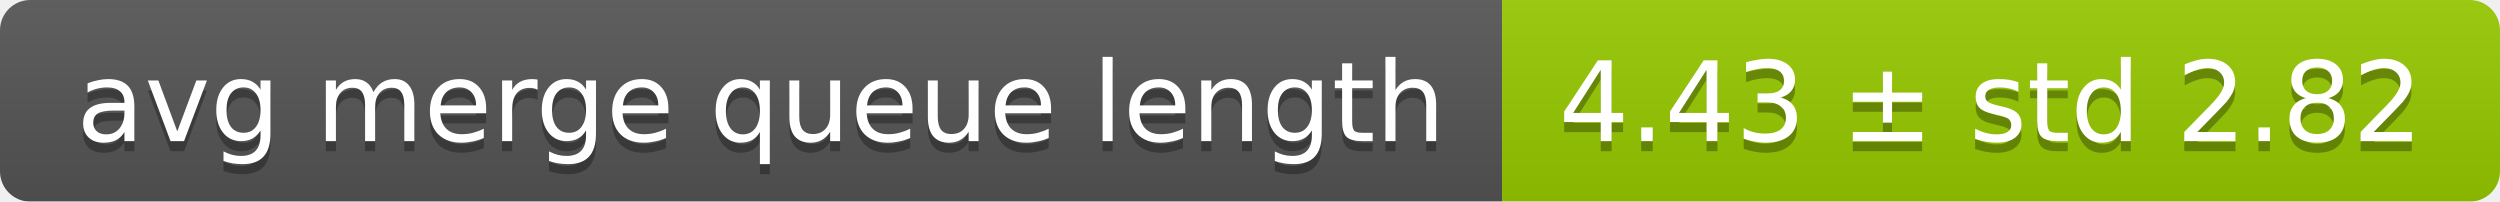
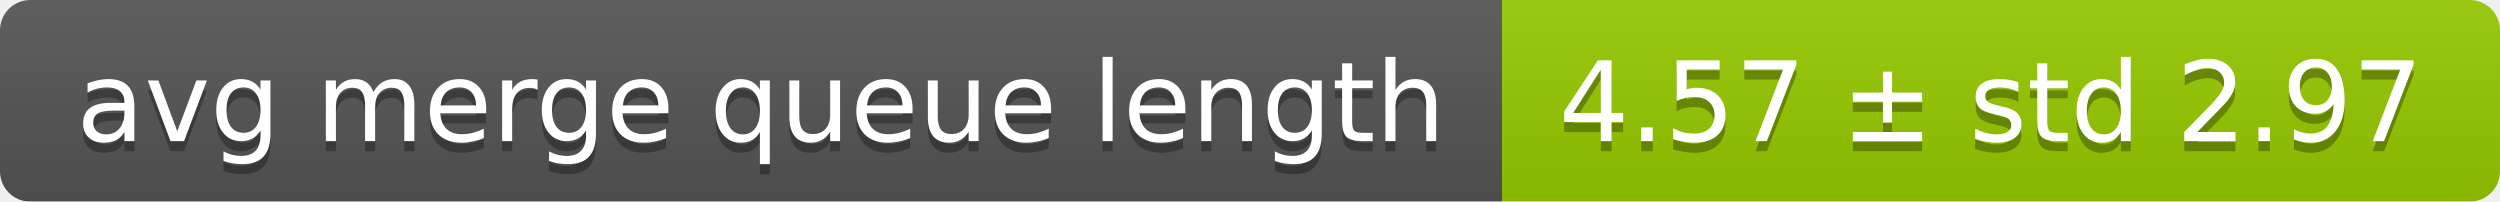
<svg xmlns="http://www.w3.org/2000/svg" width="248" height="20">
  <linearGradient id="smooth" x2="0" y2="100%">
    <stop offset="0" stop-color="#bbb" stop-opacity=".1" />
    <stop offset="1" stop-opacity=".1" />
  </linearGradient>
  <mask id="round">
    <rect width="248" height="20" rx="3" fill="#fff" />
  </mask>
  <g mask="url(#round)">
    <rect width="149" height="20" fill="#555" />
    <rect x="149" width="99" height="20" fill="#97ca00" />
    <rect width="248" height="20" fill="url(#smooth)" />
  </g>
  <g fill="#fff" text-anchor="middle" font-family="DejaVu Sans,Verdana,Geneva,sans-serif" font-size="11">
    <text x="75.5" y="15" fill="#010101" fill-opacity=".3">avg merge queue length</text>
    <text x="75.5" y="14">avg merge queue length</text>
-     <text x="197.5" y="15" fill="#010101" fill-opacity=".3">4.43 ± std 2.82</text>
-     <text x="197.5" y="14">4.43 ± std 2.82</text>
+     <text x="197.5" y="15" fill="#010101" fill-opacity=".3">4.57 ± std 2.97</text>
+     <text x="197.5" y="14">4.57 ± std 2.97</text>
  </g>
</svg>
